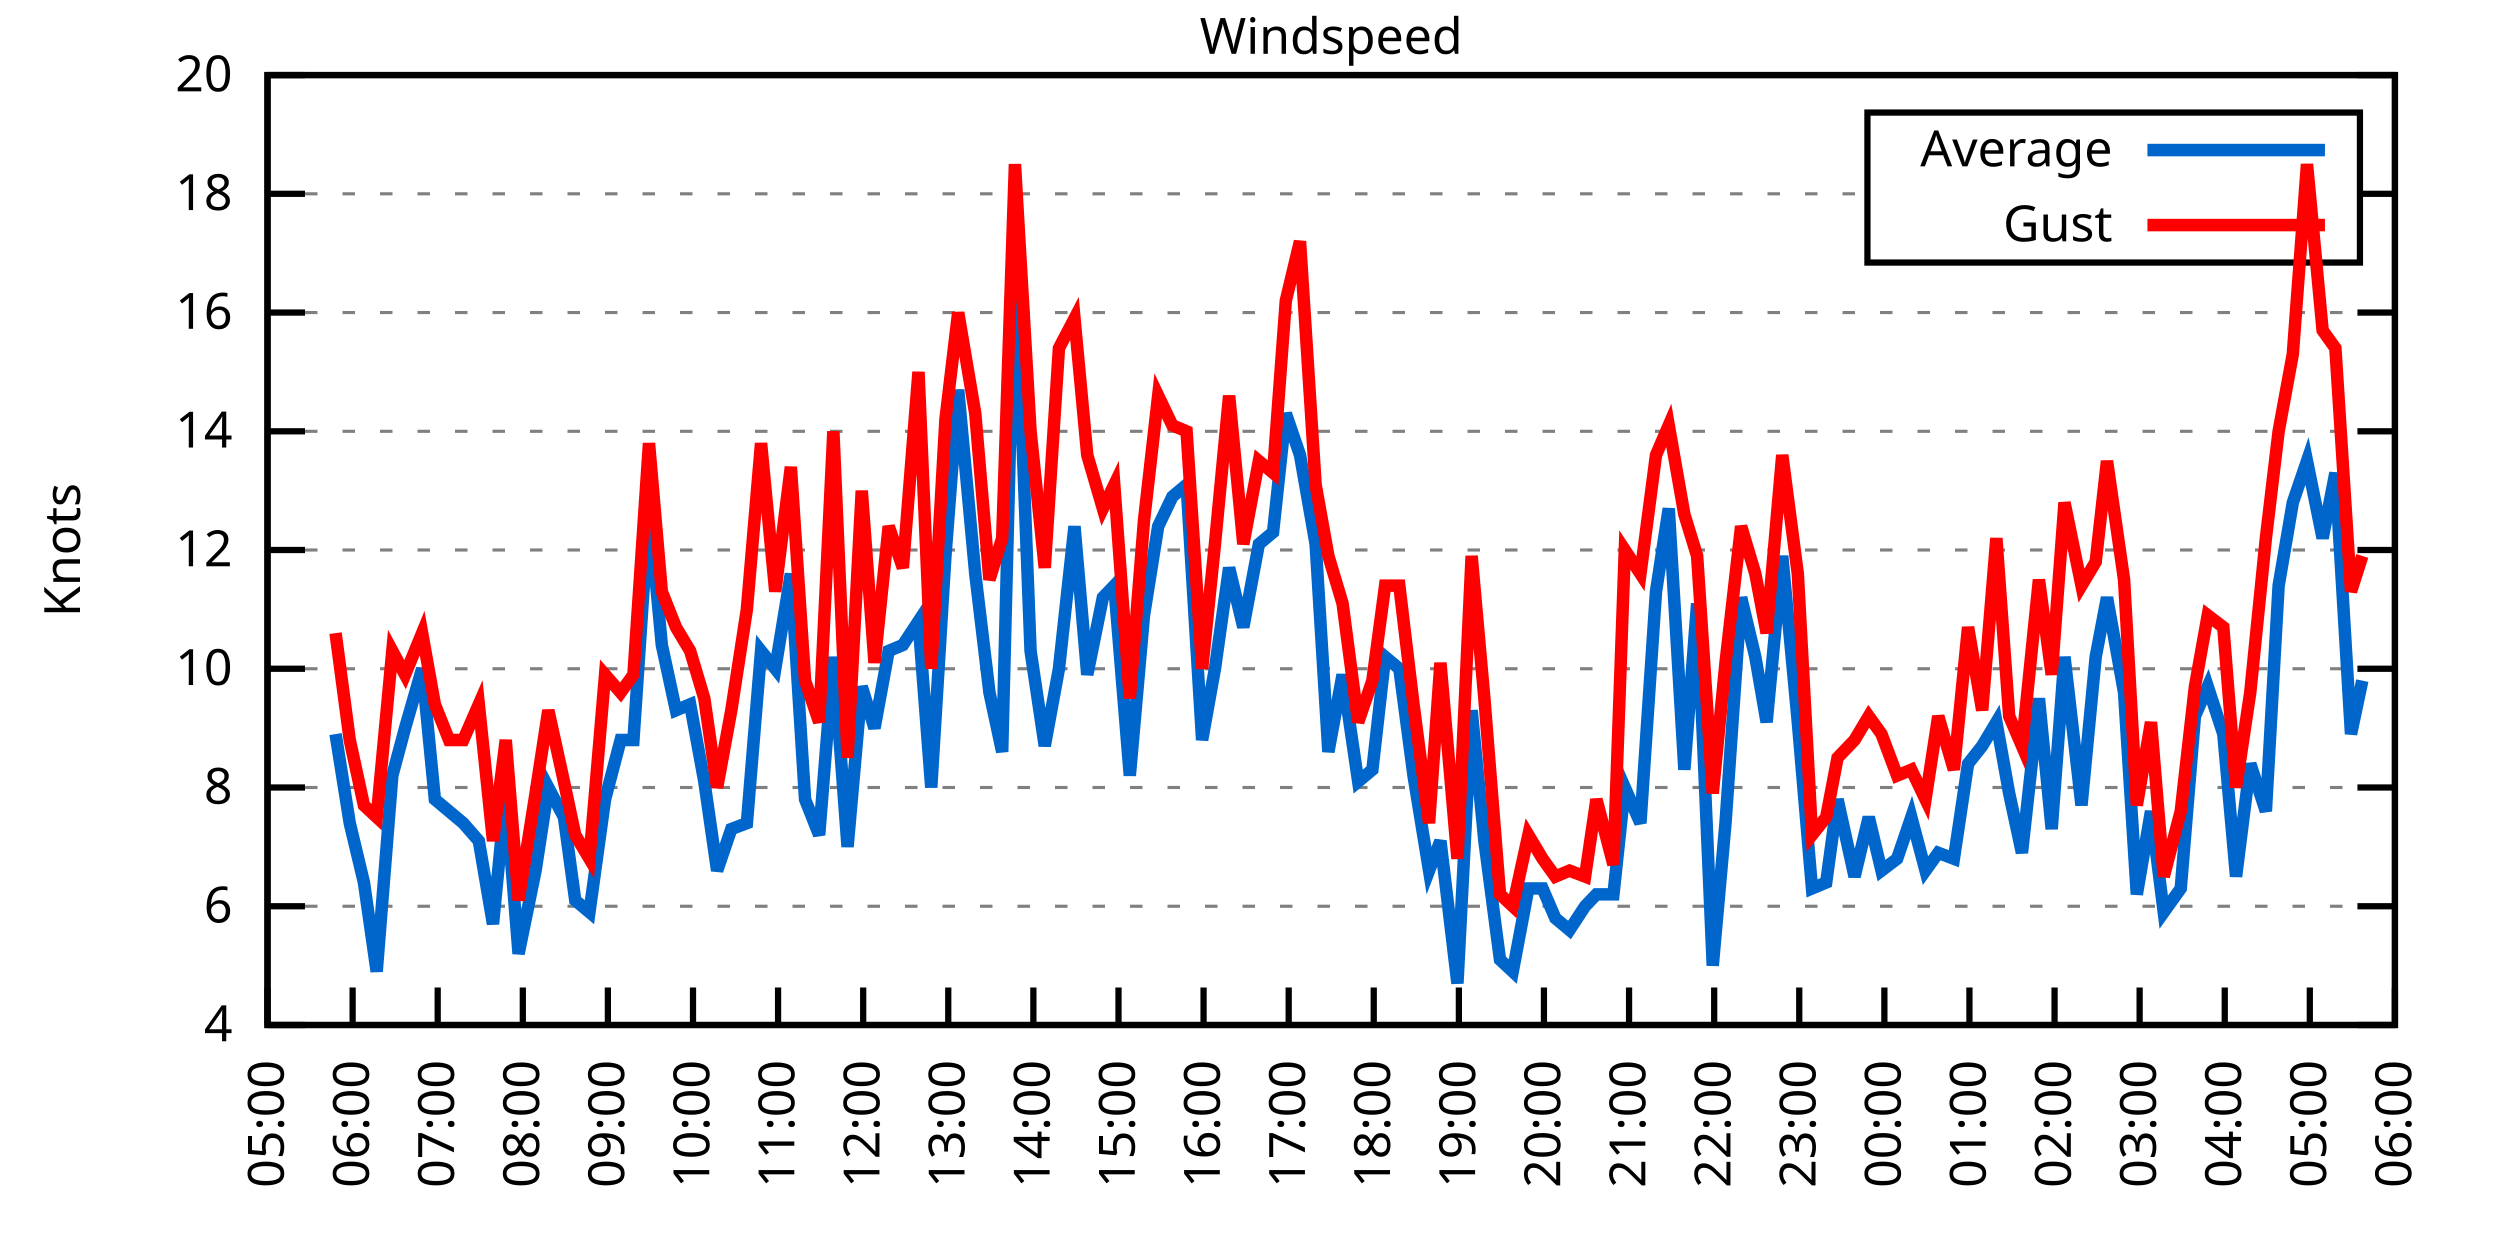
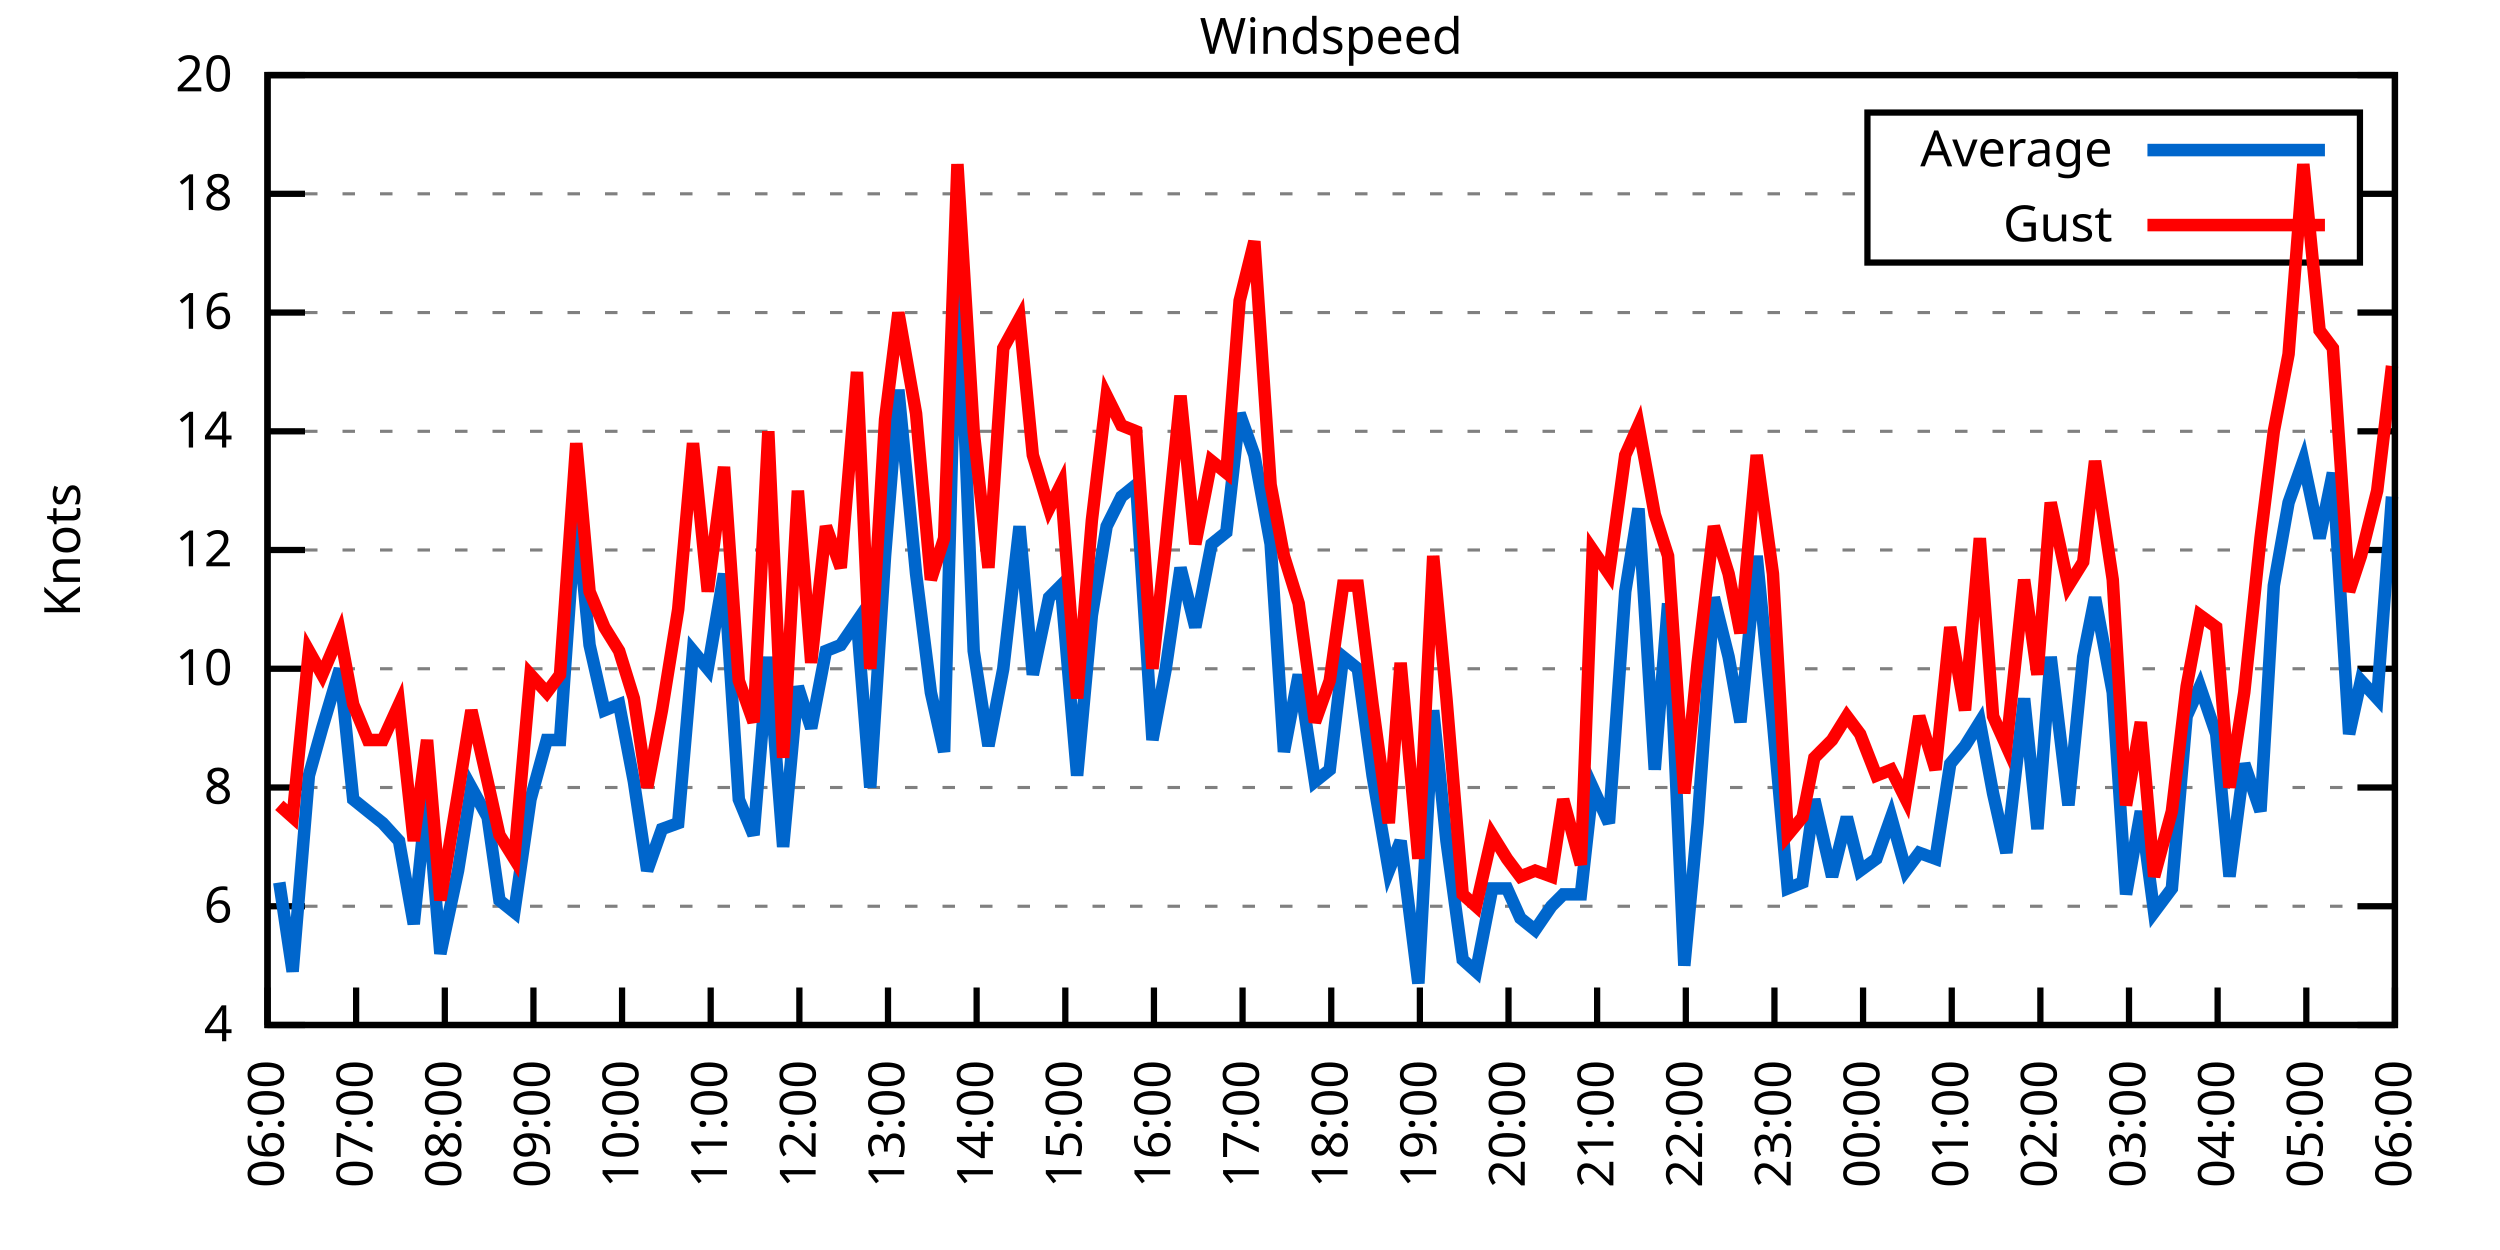
<svg xmlns="http://www.w3.org/2000/svg" xmlns:xlink="http://www.w3.org/1999/xlink" width="400" height="200" viewBox="0 0 400 200">
  <g id="gnuplot_canvas">
    <rect x="0" y="0" width="400" height="200" fill="none" />
    <defs>
      <circle id="gpDot" r="0.5" stroke-width="0.5" stroke="currentColor" />
      <path id="gpPt0" stroke-width="0.333" stroke="currentColor" d="M-1,0 h2 M0,-1 v2" />
      <path id="gpPt1" stroke-width="0.333" stroke="currentColor" d="M-1,-1 L1,1 M1,-1 L-1,1" />
      <path id="gpPt2" stroke-width="0.333" stroke="currentColor" d="M-1,0 L1,0 M0,-1 L0,1 M-1,-1 L1,1 M-1,1 L1,-1" />
      <rect id="gpPt3" stroke-width="0.333" stroke="currentColor" x="-1" y="-1" width="2" height="2" />
      <rect id="gpPt4" stroke-width="0.333" stroke="currentColor" fill="currentColor" x="-1" y="-1" width="2" height="2" />
      <circle id="gpPt5" stroke-width="0.333" stroke="currentColor" cx="0" cy="0" r="1" />
      <use xlink:href="#gpPt5" id="gpPt6" fill="currentColor" stroke="none" />
      <path id="gpPt7" stroke-width="0.333" stroke="currentColor" d="M0,-1.33 L-1.33,0.67 L1.33,0.67 z" />
      <use xlink:href="#gpPt7" id="gpPt8" fill="currentColor" stroke="none" />
      <use xlink:href="#gpPt7" id="gpPt9" stroke="currentColor" transform="rotate(180)" />
      <use xlink:href="#gpPt9" id="gpPt10" fill="currentColor" stroke="none" />
      <use xlink:href="#gpPt3" id="gpPt11" stroke="currentColor" transform="rotate(45)" />
      <use xlink:href="#gpPt11" id="gpPt12" fill="currentColor" stroke="none" />
      <path id="gpPt13" stroke-width="0.333" stroke="currentColor" d="M0,1.330 L1.265,0.411 L0.782,-1.067 L-0.782,-1.076 L-1.265,0.411 z" />
      <use xlink:href="#gpPt13" id="gpPt14" fill="currentColor" stroke="none" />
      <filter id="textbox" filterUnits="objectBoundingBox" x="0" y="0" height="1" width="1">
        <feFlood flood-color="white" flood-opacity="1" result="bgnd" />
        <feComposite in="SourceGraphic" in2="bgnd" operator="atop" />
      </filter>
      <filter id="greybox" filterUnits="objectBoundingBox" x="0" y="0" height="1" width="1">
        <feFlood flood-color="lightgrey" flood-opacity="1" result="grey" />
        <feComposite in="SourceGraphic" in2="grey" operator="atop" />
      </filter>
    </defs>
    <g fill="none" color="white" stroke="currentColor" stroke-width="1.00" stroke-linecap="butt" stroke-linejoin="miter">
</g>
    <g fill="none" color="black" stroke="currentColor" stroke-width="1.00" stroke-linecap="butt" stroke-linejoin="miter">
      <g stroke="none" shape-rendering="crispEdges">
        <polygon fill="rgb(255, 255, 255)" points="42.80,164.00 383.18,164.00 383.18,12.02 42.80,12.02 " />
      </g>
    </g>
    <g fill="none" color="black" stroke="currentColor" stroke-width="1.00" stroke-linecap="butt" stroke-linejoin="miter">
</g>
    <g fill="none" color="black" stroke="black" stroke-width="0.50" stroke-linecap="butt" stroke-linejoin="miter">
</g>
    <g fill="none" color="gray" stroke="currentColor" stroke-width="0.50" stroke-linecap="butt" stroke-linejoin="miter">
      <path stroke="gray" stroke-dasharray="2,4" class="gridline" d="M42.80,164.00 L383.19,164.00  " />
    </g>
    <g fill="none" color="gray" stroke="gray" stroke-width="1.00" stroke-linecap="butt" stroke-linejoin="miter">
</g>
    <g fill="none" color="black" stroke="currentColor" stroke-width="1.00" stroke-linecap="butt" stroke-linejoin="miter">
      <path stroke="black" d="M42.80,164.00 L48.80,164.00 M383.19,164.00 L377.19,164.00  " />
      <g transform="translate(37.20,166.60)" stroke="none" fill="black" font-family="Sans" font-size="8.00" text-anchor="end">
        <text>
          <tspan font-family="Sans"> 4</tspan>
        </text>
      </g>
    </g>
    <g fill="none" color="black" stroke="currentColor" stroke-width="1.00" stroke-linecap="butt" stroke-linejoin="miter">
</g>
    <g fill="none" color="black" stroke="black" stroke-width="0.50" stroke-linecap="butt" stroke-linejoin="miter">
</g>
    <g fill="none" color="gray" stroke="currentColor" stroke-width="0.50" stroke-linecap="butt" stroke-linejoin="miter">
      <path stroke="gray" stroke-dasharray="2,4" class="gridline" d="M42.80,145.00 L383.19,145.00  " />
    </g>
    <g fill="none" color="gray" stroke="gray" stroke-width="1.00" stroke-linecap="butt" stroke-linejoin="miter">
</g>
    <g fill="none" color="black" stroke="currentColor" stroke-width="1.00" stroke-linecap="butt" stroke-linejoin="miter">
      <path stroke="black" d="M42.80,145.00 L48.80,145.00 M383.19,145.00 L377.19,145.00  " />
      <g transform="translate(37.20,147.60)" stroke="none" fill="black" font-family="Sans" font-size="8.00" text-anchor="end">
        <text>
          <tspan font-family="Sans"> 6</tspan>
        </text>
      </g>
    </g>
    <g fill="none" color="black" stroke="currentColor" stroke-width="1.00" stroke-linecap="butt" stroke-linejoin="miter">
</g>
    <g fill="none" color="black" stroke="black" stroke-width="0.50" stroke-linecap="butt" stroke-linejoin="miter">
</g>
    <g fill="none" color="gray" stroke="currentColor" stroke-width="0.50" stroke-linecap="butt" stroke-linejoin="miter">
      <path stroke="gray" stroke-dasharray="2,4" class="gridline" d="M42.80,126.00 L383.19,126.00  " />
    </g>
    <g fill="none" color="gray" stroke="gray" stroke-width="1.00" stroke-linecap="butt" stroke-linejoin="miter">
</g>
    <g fill="none" color="black" stroke="currentColor" stroke-width="1.00" stroke-linecap="butt" stroke-linejoin="miter">
      <path stroke="black" d="M42.80,126.00 L48.80,126.00 M383.19,126.00 L377.19,126.00  " />
      <g transform="translate(37.20,128.60)" stroke="none" fill="black" font-family="Sans" font-size="8.00" text-anchor="end">
        <text>
          <tspan font-family="Sans"> 8</tspan>
        </text>
      </g>
    </g>
    <g fill="none" color="black" stroke="currentColor" stroke-width="1.00" stroke-linecap="butt" stroke-linejoin="miter">
</g>
    <g fill="none" color="black" stroke="black" stroke-width="0.50" stroke-linecap="butt" stroke-linejoin="miter">
</g>
    <g fill="none" color="gray" stroke="currentColor" stroke-width="0.50" stroke-linecap="butt" stroke-linejoin="miter">
      <path stroke="gray" stroke-dasharray="2,4" class="gridline" d="M42.80,107.00 L383.19,107.00  " />
    </g>
    <g fill="none" color="gray" stroke="gray" stroke-width="1.00" stroke-linecap="butt" stroke-linejoin="miter">
</g>
    <g fill="none" color="black" stroke="currentColor" stroke-width="1.00" stroke-linecap="butt" stroke-linejoin="miter">
      <path stroke="black" d="M42.80,107.00 L48.80,107.00 M383.19,107.00 L377.19,107.00  " />
      <g transform="translate(37.20,109.60)" stroke="none" fill="black" font-family="Sans" font-size="8.00" text-anchor="end">
        <text>
          <tspan font-family="Sans"> 10</tspan>
        </text>
      </g>
    </g>
    <g fill="none" color="black" stroke="currentColor" stroke-width="1.00" stroke-linecap="butt" stroke-linejoin="miter">
</g>
    <g fill="none" color="black" stroke="black" stroke-width="0.50" stroke-linecap="butt" stroke-linejoin="miter">
</g>
    <g fill="none" color="gray" stroke="currentColor" stroke-width="0.50" stroke-linecap="butt" stroke-linejoin="miter">
      <path stroke="gray" stroke-dasharray="2,4" class="gridline" d="M42.80,88.00 L383.19,88.00  " />
    </g>
    <g fill="none" color="gray" stroke="gray" stroke-width="1.00" stroke-linecap="butt" stroke-linejoin="miter">
</g>
    <g fill="none" color="black" stroke="currentColor" stroke-width="1.00" stroke-linecap="butt" stroke-linejoin="miter">
      <path stroke="black" d="M42.80,88.00 L48.80,88.00 M383.19,88.00 L377.19,88.00  " />
      <g transform="translate(37.20,90.60)" stroke="none" fill="black" font-family="Sans" font-size="8.00" text-anchor="end">
        <text>
          <tspan font-family="Sans"> 12</tspan>
        </text>
      </g>
    </g>
    <g fill="none" color="black" stroke="currentColor" stroke-width="1.00" stroke-linecap="butt" stroke-linejoin="miter">
</g>
    <g fill="none" color="black" stroke="black" stroke-width="0.50" stroke-linecap="butt" stroke-linejoin="miter">
</g>
    <g fill="none" color="gray" stroke="currentColor" stroke-width="0.50" stroke-linecap="butt" stroke-linejoin="miter">
      <path stroke="gray" stroke-dasharray="2,4" class="gridline" d="M42.80,69.01 L383.19,69.01  " />
    </g>
    <g fill="none" color="gray" stroke="gray" stroke-width="1.00" stroke-linecap="butt" stroke-linejoin="miter">
</g>
    <g fill="none" color="black" stroke="currentColor" stroke-width="1.00" stroke-linecap="butt" stroke-linejoin="miter">
      <path stroke="black" d="M42.80,69.01 L48.80,69.01 M383.19,69.01 L377.19,69.01  " />
      <g transform="translate(37.20,71.61)" stroke="none" fill="black" font-family="Sans" font-size="8.00" text-anchor="end">
        <text>
          <tspan font-family="Sans"> 14</tspan>
        </text>
      </g>
    </g>
    <g fill="none" color="black" stroke="currentColor" stroke-width="1.00" stroke-linecap="butt" stroke-linejoin="miter">
</g>
    <g fill="none" color="black" stroke="black" stroke-width="0.50" stroke-linecap="butt" stroke-linejoin="miter">
</g>
    <g fill="none" color="gray" stroke="currentColor" stroke-width="0.50" stroke-linecap="butt" stroke-linejoin="miter">
      <path stroke="gray" stroke-dasharray="2,4" class="gridline" d="M42.80,50.01 L383.19,50.01  " />
    </g>
    <g fill="none" color="gray" stroke="gray" stroke-width="1.00" stroke-linecap="butt" stroke-linejoin="miter">
</g>
    <g fill="none" color="black" stroke="currentColor" stroke-width="1.00" stroke-linecap="butt" stroke-linejoin="miter">
      <path stroke="black" d="M42.80,50.01 L48.80,50.01 M383.19,50.01 L377.19,50.01  " />
      <g transform="translate(37.20,52.61)" stroke="none" fill="black" font-family="Sans" font-size="8.00" text-anchor="end">
        <text>
          <tspan font-family="Sans"> 16</tspan>
        </text>
      </g>
    </g>
    <g fill="none" color="black" stroke="currentColor" stroke-width="1.00" stroke-linecap="butt" stroke-linejoin="miter">
</g>
    <g fill="none" color="black" stroke="black" stroke-width="0.50" stroke-linecap="butt" stroke-linejoin="miter">
</g>
    <g fill="none" color="gray" stroke="currentColor" stroke-width="0.50" stroke-linecap="butt" stroke-linejoin="miter">
      <path stroke="gray" stroke-dasharray="2,4" class="gridline" d="M42.80,31.01 L298.79,31.01 M377.59,31.01 L383.19,31.01  " />
    </g>
    <g fill="none" color="gray" stroke="gray" stroke-width="1.00" stroke-linecap="butt" stroke-linejoin="miter">
</g>
    <g fill="none" color="black" stroke="currentColor" stroke-width="1.00" stroke-linecap="butt" stroke-linejoin="miter">
      <path stroke="black" d="M42.80,31.01 L48.80,31.01 M383.19,31.01 L377.19,31.01  " />
      <g transform="translate(37.20,33.61)" stroke="none" fill="black" font-family="Sans" font-size="8.00" text-anchor="end">
        <text>
          <tspan font-family="Sans"> 18</tspan>
        </text>
      </g>
    </g>
    <g fill="none" color="black" stroke="currentColor" stroke-width="1.00" stroke-linecap="butt" stroke-linejoin="miter">
</g>
    <g fill="none" color="black" stroke="black" stroke-width="0.50" stroke-linecap="butt" stroke-linejoin="miter">
</g>
    <g fill="none" color="gray" stroke="currentColor" stroke-width="0.50" stroke-linecap="butt" stroke-linejoin="miter">
      <path stroke="gray" stroke-dasharray="2,4" class="gridline" d="M42.80,12.01 L383.19,12.01  " />
    </g>
    <g fill="none" color="gray" stroke="gray" stroke-width="1.00" stroke-linecap="butt" stroke-linejoin="miter">
</g>
    <g fill="none" color="black" stroke="currentColor" stroke-width="1.00" stroke-linecap="butt" stroke-linejoin="miter">
      <path stroke="black" d="M42.80,12.01 L48.80,12.01 M383.19,12.01 L377.19,12.01  " />
      <g transform="translate(37.20,14.61)" stroke="none" fill="black" font-family="Sans" font-size="8.00" text-anchor="end">
        <text>
          <tspan font-family="Sans"> 20</tspan>
        </text>
      </g>
    </g>
    <g fill="none" color="black" stroke="currentColor" stroke-width="1.00" stroke-linecap="butt" stroke-linejoin="miter">
      <path stroke="black" d="M42.80,164.00 L42.80,158.00  " />
      <g transform="translate(45.40,169.60) rotate(270.00)" stroke="none" fill="black" font-family="Sans" font-size="8.00" text-anchor="end">
        <text>
-           <tspan font-family="Sans">05:00</tspan>
-         </text>
-       </g>
-     </g>
-     <g fill="none" color="black" stroke="currentColor" stroke-width="1.00" stroke-linecap="butt" stroke-linejoin="miter">
-       <path stroke="black" d="M56.42,164.00 L56.42,158.00  " />
-       <g transform="translate(59.02,169.60) rotate(270.00)" stroke="none" fill="black" font-family="Sans" font-size="8.00" text-anchor="end">
-         <text>
          <tspan font-family="Sans">06:00</tspan>
        </text>
      </g>
    </g>
    <g fill="none" color="black" stroke="currentColor" stroke-width="1.00" stroke-linecap="butt" stroke-linejoin="miter">
-       <path stroke="black" d="M70.03,164.00 L70.03,158.00  " />
-       <g transform="translate(72.63,169.60) rotate(270.00)" stroke="none" fill="black" font-family="Sans" font-size="8.00" text-anchor="end">
+       <path stroke="black" d="M56.98,164.00 L56.98,158.00  " />
+       <g transform="translate(59.58,169.60) rotate(270.00)" stroke="none" fill="black" font-family="Sans" font-size="8.00" text-anchor="end">
        <text>
          <tspan font-family="Sans">07:00</tspan>
        </text>
      </g>
    </g>
    <g fill="none" color="black" stroke="currentColor" stroke-width="1.00" stroke-linecap="butt" stroke-linejoin="miter">
-       <path stroke="black" d="M83.65,164.00 L83.65,158.00  " />
-       <g transform="translate(86.25,169.60) rotate(270.00)" stroke="none" fill="black" font-family="Sans" font-size="8.00" text-anchor="end">
+       <path stroke="black" d="M71.17,164.00 L71.17,158.00  " />
+       <g transform="translate(73.77,169.60) rotate(270.00)" stroke="none" fill="black" font-family="Sans" font-size="8.00" text-anchor="end">
        <text>
          <tspan font-family="Sans">08:00</tspan>
        </text>
      </g>
    </g>
    <g fill="none" color="black" stroke="currentColor" stroke-width="1.00" stroke-linecap="butt" stroke-linejoin="miter">
-       <path stroke="black" d="M97.26,164.00 L97.26,158.00  " />
-       <g transform="translate(99.86,169.60) rotate(270.00)" stroke="none" fill="black" font-family="Sans" font-size="8.00" text-anchor="end">
+       <path stroke="black" d="M85.35,164.00 L85.35,158.00  " />
+       <g transform="translate(87.95,169.60) rotate(270.00)" stroke="none" fill="black" font-family="Sans" font-size="8.00" text-anchor="end">
        <text>
          <tspan font-family="Sans">09:00</tspan>
        </text>
      </g>
    </g>
    <g fill="none" color="black" stroke="currentColor" stroke-width="1.00" stroke-linecap="butt" stroke-linejoin="miter">
-       <path stroke="black" d="M110.88,164.00 L110.88,158.00  " />
-       <g transform="translate(113.48,169.60) rotate(270.00)" stroke="none" fill="black" font-family="Sans" font-size="8.00" text-anchor="end">
+       <path stroke="black" d="M99.53,164.00 L99.53,158.00  " />
+       <g transform="translate(102.13,169.60) rotate(270.00)" stroke="none" fill="black" font-family="Sans" font-size="8.00" text-anchor="end">
        <text>
          <tspan font-family="Sans">10:00</tspan>
        </text>
      </g>
    </g>
    <g fill="none" color="black" stroke="currentColor" stroke-width="1.00" stroke-linecap="butt" stroke-linejoin="miter">
-       <path stroke="black" d="M124.49,164.00 L124.49,158.00  " />
-       <g transform="translate(127.09,169.60) rotate(270.00)" stroke="none" fill="black" font-family="Sans" font-size="8.00" text-anchor="end">
+       <path stroke="black" d="M113.71,164.00 L113.71,158.00  " />
+       <g transform="translate(116.31,169.60) rotate(270.00)" stroke="none" fill="black" font-family="Sans" font-size="8.00" text-anchor="end">
        <text>
          <tspan font-family="Sans">11:00</tspan>
        </text>
      </g>
    </g>
    <g fill="none" color="black" stroke="currentColor" stroke-width="1.00" stroke-linecap="butt" stroke-linejoin="miter">
-       <path stroke="black" d="M138.11,164.00 L138.11,158.00  " />
-       <g transform="translate(140.71,169.60) rotate(270.00)" stroke="none" fill="black" font-family="Sans" font-size="8.00" text-anchor="end">
+       <path stroke="black" d="M127.90,164.00 L127.90,158.00  " />
+       <g transform="translate(130.50,169.60) rotate(270.00)" stroke="none" fill="black" font-family="Sans" font-size="8.00" text-anchor="end">
        <text>
          <tspan font-family="Sans">12:00</tspan>
        </text>
      </g>
    </g>
    <g fill="none" color="black" stroke="currentColor" stroke-width="1.00" stroke-linecap="butt" stroke-linejoin="miter">
-       <path stroke="black" d="M151.72,164.00 L151.72,158.00  " />
-       <g transform="translate(154.32,169.60) rotate(270.00)" stroke="none" fill="black" font-family="Sans" font-size="8.00" text-anchor="end">
+       <path stroke="black" d="M142.08,164.00 L142.08,158.00  " />
+       <g transform="translate(144.68,169.60) rotate(270.00)" stroke="none" fill="black" font-family="Sans" font-size="8.00" text-anchor="end">
        <text>
          <tspan font-family="Sans">13:00</tspan>
        </text>
      </g>
    </g>
    <g fill="none" color="black" stroke="currentColor" stroke-width="1.00" stroke-linecap="butt" stroke-linejoin="miter">
-       <path stroke="black" d="M165.34,164.00 L165.34,158.00  " />
-       <g transform="translate(167.94,169.60) rotate(270.00)" stroke="none" fill="black" font-family="Sans" font-size="8.00" text-anchor="end">
+       <path stroke="black" d="M156.26,164.00 L156.26,158.00  " />
+       <g transform="translate(158.86,169.60) rotate(270.00)" stroke="none" fill="black" font-family="Sans" font-size="8.00" text-anchor="end">
        <text>
          <tspan font-family="Sans">14:00</tspan>
        </text>
      </g>
    </g>
    <g fill="none" color="black" stroke="currentColor" stroke-width="1.00" stroke-linecap="butt" stroke-linejoin="miter">
-       <path stroke="black" d="M178.96,164.00 L178.96,158.00  " />
-       <g transform="translate(181.56,169.60) rotate(270.00)" stroke="none" fill="black" font-family="Sans" font-size="8.00" text-anchor="end">
+       <path stroke="black" d="M170.45,164.00 L170.45,158.00  " />
+       <g transform="translate(173.05,169.60) rotate(270.00)" stroke="none" fill="black" font-family="Sans" font-size="8.00" text-anchor="end">
        <text>
          <tspan font-family="Sans">15:00</tspan>
        </text>
      </g>
    </g>
    <g fill="none" color="black" stroke="currentColor" stroke-width="1.00" stroke-linecap="butt" stroke-linejoin="miter">
-       <path stroke="black" d="M192.57,164.00 L192.57,158.00  " />
-       <g transform="translate(195.17,169.60) rotate(270.00)" stroke="none" fill="black" font-family="Sans" font-size="8.00" text-anchor="end">
+       <path stroke="black" d="M184.63,164.00 L184.63,158.00  " />
+       <g transform="translate(187.23,169.60) rotate(270.00)" stroke="none" fill="black" font-family="Sans" font-size="8.00" text-anchor="end">
        <text>
          <tspan font-family="Sans">16:00</tspan>
        </text>
      </g>
    </g>
    <g fill="none" color="black" stroke="currentColor" stroke-width="1.00" stroke-linecap="butt" stroke-linejoin="miter">
-       <path stroke="black" d="M206.19,164.00 L206.19,158.00  " />
-       <g transform="translate(208.79,169.60) rotate(270.00)" stroke="none" fill="black" font-family="Sans" font-size="8.00" text-anchor="end">
+       <path stroke="black" d="M198.81,164.00 L198.81,158.00  " />
+       <g transform="translate(201.41,169.60) rotate(270.00)" stroke="none" fill="black" font-family="Sans" font-size="8.00" text-anchor="end">
        <text>
          <tspan font-family="Sans">17:00</tspan>
        </text>
      </g>
    </g>
    <g fill="none" color="black" stroke="currentColor" stroke-width="1.00" stroke-linecap="butt" stroke-linejoin="miter">
-       <path stroke="black" d="M219.80,164.00 L219.80,158.00  " />
-       <g transform="translate(222.40,169.60) rotate(270.00)" stroke="none" fill="black" font-family="Sans" font-size="8.00" text-anchor="end">
+       <path stroke="black" d="M213.00,164.00 L213.00,158.00  " />
+       <g transform="translate(215.60,169.60) rotate(270.00)" stroke="none" fill="black" font-family="Sans" font-size="8.00" text-anchor="end">
        <text>
          <tspan font-family="Sans">18:00</tspan>
        </text>
      </g>
    </g>
    <g fill="none" color="black" stroke="currentColor" stroke-width="1.00" stroke-linecap="butt" stroke-linejoin="miter">
-       <path stroke="black" d="M233.42,164.00 L233.42,158.00  " />
-       <g transform="translate(236.02,169.60) rotate(270.00)" stroke="none" fill="black" font-family="Sans" font-size="8.00" text-anchor="end">
+       <path stroke="black" d="M227.18,164.00 L227.18,158.00  " />
+       <g transform="translate(229.78,169.60) rotate(270.00)" stroke="none" fill="black" font-family="Sans" font-size="8.00" text-anchor="end">
        <text>
          <tspan font-family="Sans">19:00</tspan>
        </text>
      </g>
    </g>
    <g fill="none" color="black" stroke="currentColor" stroke-width="1.00" stroke-linecap="butt" stroke-linejoin="miter">
-       <path stroke="black" d="M247.03,164.00 L247.03,158.00  " />
-       <g transform="translate(249.63,169.60) rotate(270.00)" stroke="none" fill="black" font-family="Sans" font-size="8.00" text-anchor="end">
+       <path stroke="black" d="M241.36,164.00 L241.36,158.00  " />
+       <g transform="translate(243.96,169.60) rotate(270.00)" stroke="none" fill="black" font-family="Sans" font-size="8.00" text-anchor="end">
        <text>
          <tspan font-family="Sans">20:00</tspan>
        </text>
      </g>
    </g>
    <g fill="none" color="black" stroke="currentColor" stroke-width="1.00" stroke-linecap="butt" stroke-linejoin="miter">
-       <path stroke="black" d="M260.65,164.00 L260.65,158.00  " />
-       <g transform="translate(263.25,169.60) rotate(270.00)" stroke="none" fill="black" font-family="Sans" font-size="8.00" text-anchor="end">
+       <path stroke="black" d="M255.54,164.00 L255.54,158.00  " />
+       <g transform="translate(258.14,169.60) rotate(270.00)" stroke="none" fill="black" font-family="Sans" font-size="8.00" text-anchor="end">
        <text>
          <tspan font-family="Sans">21:00</tspan>
        </text>
      </g>
    </g>
    <g fill="none" color="black" stroke="currentColor" stroke-width="1.00" stroke-linecap="butt" stroke-linejoin="miter">
-       <path stroke="black" d="M274.27,164.00 L274.27,158.00  " />
-       <g transform="translate(276.87,169.60) rotate(270.00)" stroke="none" fill="black" font-family="Sans" font-size="8.00" text-anchor="end">
+       <path stroke="black" d="M269.73,164.00 L269.73,158.00  " />
+       <g transform="translate(272.33,169.60) rotate(270.00)" stroke="none" fill="black" font-family="Sans" font-size="8.00" text-anchor="end">
        <text>
          <tspan font-family="Sans">22:00</tspan>
        </text>
      </g>
    </g>
    <g fill="none" color="black" stroke="currentColor" stroke-width="1.00" stroke-linecap="butt" stroke-linejoin="miter">
-       <path stroke="black" d="M287.88,164.00 L287.88,158.00  " />
-       <g transform="translate(290.48,169.60) rotate(270.00)" stroke="none" fill="black" font-family="Sans" font-size="8.00" text-anchor="end">
+       <path stroke="black" d="M283.91,164.00 L283.91,158.00  " />
+       <g transform="translate(286.51,169.60) rotate(270.00)" stroke="none" fill="black" font-family="Sans" font-size="8.00" text-anchor="end">
        <text>
          <tspan font-family="Sans">23:00</tspan>
        </text>
      </g>
    </g>
    <g fill="none" color="black" stroke="currentColor" stroke-width="1.00" stroke-linecap="butt" stroke-linejoin="miter">
-       <path stroke="black" d="M301.50,164.00 L301.50,158.00  " />
-       <g transform="translate(304.10,169.60) rotate(270.00)" stroke="none" fill="black" font-family="Sans" font-size="8.00" text-anchor="end">
+       <path stroke="black" d="M298.09,164.00 L298.09,158.00  " />
+       <g transform="translate(300.69,169.60) rotate(270.00)" stroke="none" fill="black" font-family="Sans" font-size="8.00" text-anchor="end">
        <text>
          <tspan font-family="Sans">00:00</tspan>
        </text>
      </g>
    </g>
    <g fill="none" color="black" stroke="currentColor" stroke-width="1.00" stroke-linecap="butt" stroke-linejoin="miter">
-       <path stroke="black" d="M315.11,164.00 L315.11,158.00  " />
-       <g transform="translate(317.71,169.60) rotate(270.00)" stroke="none" fill="black" font-family="Sans" font-size="8.00" text-anchor="end">
+       <path stroke="black" d="M312.28,164.00 L312.28,158.00  " />
+       <g transform="translate(314.88,169.60) rotate(270.00)" stroke="none" fill="black" font-family="Sans" font-size="8.00" text-anchor="end">
        <text>
          <tspan font-family="Sans">01:00</tspan>
        </text>
      </g>
    </g>
    <g fill="none" color="black" stroke="currentColor" stroke-width="1.00" stroke-linecap="butt" stroke-linejoin="miter">
-       <path stroke="black" d="M328.73,164.00 L328.73,158.00  " />
-       <g transform="translate(331.33,169.60) rotate(270.00)" stroke="none" fill="black" font-family="Sans" font-size="8.00" text-anchor="end">
+       <path stroke="black" d="M326.46,164.00 L326.46,158.00  " />
+       <g transform="translate(329.06,169.60) rotate(270.00)" stroke="none" fill="black" font-family="Sans" font-size="8.00" text-anchor="end">
        <text>
          <tspan font-family="Sans">02:00</tspan>
        </text>
      </g>
    </g>
    <g fill="none" color="black" stroke="currentColor" stroke-width="1.00" stroke-linecap="butt" stroke-linejoin="miter">
-       <path stroke="black" d="M342.34,164.00 L342.34,158.00  " />
-       <g transform="translate(344.94,169.60) rotate(270.00)" stroke="none" fill="black" font-family="Sans" font-size="8.00" text-anchor="end">
+       <path stroke="black" d="M340.64,164.00 L340.64,158.00  " />
+       <g transform="translate(343.24,169.60) rotate(270.00)" stroke="none" fill="black" font-family="Sans" font-size="8.00" text-anchor="end">
        <text>
          <tspan font-family="Sans">03:00</tspan>
        </text>
      </g>
    </g>
    <g fill="none" color="black" stroke="currentColor" stroke-width="1.00" stroke-linecap="butt" stroke-linejoin="miter">
-       <path stroke="black" d="M355.96,164.00 L355.96,158.00  " />
-       <g transform="translate(358.56,169.60) rotate(270.00)" stroke="none" fill="black" font-family="Sans" font-size="8.00" text-anchor="end">
+       <path stroke="black" d="M354.82,164.00 L354.82,158.00  " />
+       <g transform="translate(357.42,169.60) rotate(270.00)" stroke="none" fill="black" font-family="Sans" font-size="8.00" text-anchor="end">
        <text>
          <tspan font-family="Sans">04:00</tspan>
        </text>
      </g>
    </g>
    <g fill="none" color="black" stroke="currentColor" stroke-width="1.00" stroke-linecap="butt" stroke-linejoin="miter">
-       <path stroke="black" d="M369.57,164.00 L369.57,158.00  " />
-       <g transform="translate(372.17,169.60) rotate(270.00)" stroke="none" fill="black" font-family="Sans" font-size="8.00" text-anchor="end">
+       <path stroke="black" d="M369.01,164.00 L369.01,158.00  " />
+       <g transform="translate(371.61,169.60) rotate(270.00)" stroke="none" fill="black" font-family="Sans" font-size="8.00" text-anchor="end">
        <text>
          <tspan font-family="Sans">05:00</tspan>
        </text>
      </g>
    </g>
    <g fill="none" color="black" stroke="currentColor" stroke-width="1.00" stroke-linecap="butt" stroke-linejoin="miter">
      <path stroke="black" d="M383.19,164.00 L383.19,158.00  " />
      <g transform="translate(385.79,169.60) rotate(270.00)" stroke="none" fill="black" font-family="Sans" font-size="8.00" text-anchor="end">
        <text>
          <tspan font-family="Sans">06:00</tspan>
        </text>
      </g>
    </g>
    <g fill="none" color="black" stroke="currentColor" stroke-width="1.00" stroke-linecap="butt" stroke-linejoin="miter">
</g>
    <g fill="none" color="black" stroke="currentColor" stroke-width="1.00" stroke-linecap="butt" stroke-linejoin="miter">
      <path stroke="black" d="M42.80,12.01 L42.80,164.00 L383.19,164.00 L383.19,12.01 L42.80,12.01 Z  " />
    </g>
    <g fill="none" color="black" stroke="currentColor" stroke-width="1.00" stroke-linecap="butt" stroke-linejoin="miter">
</g>
    <g fill="none" color="black" stroke="currentColor" stroke-width="1.00" stroke-linecap="butt" stroke-linejoin="miter">
      <path stroke="black" d="M298.79,42.01 L298.79,18.01 L377.59,18.01 L377.59,42.01 L298.79,42.01 Z  " />
    </g>
    <g id="Windspeed_plot_1">
      <g fill="none" color="white" stroke="black" stroke-width="2.00" stroke-linecap="butt" stroke-linejoin="miter">
</g>
      <g fill="none" color="black" stroke="currentColor" stroke-width="2.00" stroke-linecap="butt" stroke-linejoin="miter">
        <g transform="translate(337.99,26.61)" stroke="none" fill="black" font-family="Sans" font-size="8.00" text-anchor="end">
          <text>
            <tspan font-family="Sans">Average</tspan>
          </text>
        </g>
      </g>
      <g fill="none" color="black" stroke="currentColor" stroke-width="2.00" stroke-linecap="butt" stroke-linejoin="miter">
-         <path stroke="rgb(  0, 102, 204)" d="M343.59,24.01 L371.99,24.01 M53.69,117.45 L55.96,131.70 L58.23,141.20 L60.27,155.45 L62.77,124.10 L64.81,116.50   L67.54,107.00 L69.58,127.90 L71.85,129.80 L74.12,131.70 L76.61,134.55 L78.88,147.85 L80.92,126.95 L82.97,152.60   L85.69,139.30 L87.73,126.00 L90.23,130.75 L92.04,144.05 L94.31,145.95 L96.81,127.90 L99.30,118.40 L101.35,118.40   L103.84,81.36 L105.89,103.20 L108.15,113.65 L110.42,112.70 L112.69,125.05 L114.74,139.30 L117.01,132.65 L119.50,131.70   L121.77,104.15 L124.04,107.00 L126.54,91.80 L128.81,127.90 L131.07,133.60 L133.34,105.10 L135.61,135.50 L137.88,109.85   L139.92,116.50 L142.19,104.15 L144.46,103.20 L146.96,99.40 L149.00,126.00 L151.27,88.95 L153.31,62.36 L156.04,91.80   L158.31,110.80 L160.35,120.30 L162.39,39.56 L164.89,104.15 L167.16,119.35 L169.43,107.00 L171.92,84.21 L173.96,107.95   L176.46,95.60 L178.28,93.70 L180.77,124.10 L183.04,98.45 L185.31,84.21 L187.58,79.46 L189.85,77.56 L192.34,118.40   L194.39,107.00 L196.66,90.85 L198.93,100.35 L201.42,87.06 L203.69,85.16 L205.73,66.16 L208.00,72.81 L210.50,87.06   L212.54,120.30 L214.81,107.95 L217.31,125.05 L219.58,123.15 L221.62,105.10 L223.89,107.00 L226.16,124.10 L228.65,139.30   L230.47,134.55 L233.19,157.35 L235.46,113.65 L237.50,134.55 L240.00,153.55 L242.04,155.45 L244.54,142.15 L246.81,142.15   L248.85,146.90 L251.12,148.80 L253.61,145.00 L255.43,143.10 L258.15,143.10 L259.97,126.00 L262.47,131.70 L264.96,94.65   L267.00,81.36 L269.50,123.15 L271.54,96.55 L274.04,154.50 L276.08,131.70 L278.58,95.60 L280.85,105.10 L282.66,115.55   L285.16,88.95 L287.65,115.55 L289.92,142.15 L292.19,141.20 L294.01,127.90 L296.73,140.25 L299.00,130.75 L301.04,139.30   L303.54,137.40 L305.81,130.75 L308.08,139.30 L310.12,136.45 L312.62,137.40 L314.89,122.20 L317.15,119.35 L319.42,115.55   L321.47,126.95 L323.51,136.45 L326.23,111.75 L328.27,132.65 L330.32,105.10 L333.04,128.85 L335.31,105.10 L337.12,95.60   L339.85,110.80 L341.89,143.10 L344.16,129.80 L346.20,145.95 L348.92,142.15 L351.19,114.60 L353.24,109.85 L355.73,117.45   L357.77,140.25 L360.04,122.20 L362.54,129.80 L364.58,93.70 L366.85,80.41 L369.12,73.76 L371.62,86.11 L373.66,75.66   L376.16,117.45 L377.97,108.90  " />
+         <path stroke="rgb(  0, 102, 204)" d="M343.59,24.01 L371.99,24.01 M44.69,141.20 L46.82,155.45 L49.42,124.10 L51.55,116.50 L54.38,107.00 L56.51,127.90   L58.87,129.80 L61.24,131.70 L63.84,134.55 L66.20,147.85 L68.33,126.95 L70.46,152.60 L73.29,139.30 L75.42,126.00   L78.02,130.75 L79.91,144.05 L82.28,145.95 L84.88,127.90 L87.48,118.40 L89.60,118.40 L92.20,81.36 L94.33,103.20   L96.70,113.65 L99.06,112.70 L101.42,125.05 L103.55,139.30 L105.91,132.65 L108.51,131.70 L110.88,104.15 L113.24,107.00   L115.84,91.80 L118.21,127.90 L120.57,133.60 L122.93,105.10 L125.30,135.50 L127.66,109.85 L129.79,116.50 L132.15,104.15   L134.52,103.20 L137.12,99.40 L139.24,126.00 L141.61,88.95 L143.74,62.36 L146.57,91.80 L148.94,110.80 L151.06,120.30   L153.19,39.56 L155.79,104.15 L158.15,119.35 L160.52,107.00 L163.12,84.21 L165.25,107.95 L167.85,95.60 L169.74,93.70   L172.34,124.10 L174.70,98.45 L177.06,84.21 L179.43,79.46 L181.79,77.56 L184.39,118.40 L186.52,107.00 L188.88,90.85   L191.25,100.35 L193.85,87.06 L196.21,85.16 L198.34,66.16 L200.70,72.81 L203.30,87.06 L205.43,120.30 L207.79,107.95   L210.39,125.05 L212.76,123.15 L214.89,105.10 L217.25,107.00 L219.61,124.10 L222.21,139.30 L224.10,134.55 L226.94,157.35   L229.31,113.65 L231.43,134.55 L234.03,153.55 L236.16,155.45 L238.76,142.15 L241.12,142.15 L243.25,146.90 L245.62,148.80   L248.22,145.00 L250.11,143.10 L252.94,143.10 L254.83,126.00 L257.43,131.70 L260.04,94.65 L262.16,81.36 L264.76,123.15   L266.89,96.55 L269.49,154.50 L271.62,131.70 L274.22,95.60 L276.58,105.10 L278.47,115.55 L281.07,88.95 L283.67,115.55   L286.04,142.15 L288.40,141.20 L290.29,127.90 L293.13,140.25 L295.49,130.75 L297.62,139.30 L300.22,137.40 L302.58,130.75   L304.95,139.30 L307.08,136.45 L309.68,137.40 L312.04,122.20 L314.40,119.35 L316.77,115.55 L318.89,126.95 L321.02,136.45   L323.86,111.75 L325.99,132.65 L328.11,105.10 L330.95,128.85 L333.31,105.10 L335.20,95.60 L338.04,110.80 L340.17,143.10   L342.53,129.80 L344.66,145.95 L347.50,142.15 L349.86,114.60 L351.99,109.85 L354.59,117.45 L356.72,140.25 L359.08,122.20   L361.68,129.80 L363.81,93.70 L366.17,80.41 L368.53,73.76 L371.13,86.11 L373.26,75.66 L375.86,117.45 L377.75,108.90   L380.35,111.75 L382.72,79.46  " />
      </g>
    </g>
    <g id="Windspeed_plot_2">
      <g fill="none" color="black" stroke="currentColor" stroke-width="2.00" stroke-linecap="butt" stroke-linejoin="miter">
        <g transform="translate(337.99,38.61)" stroke="none" fill="black" font-family="Sans" font-size="8.00" text-anchor="end">
          <text>
            <tspan font-family="Sans">Gust</tspan>
          </text>
        </g>
      </g>
      <g fill="none" color="black" stroke="currentColor" stroke-width="2.00" stroke-linecap="butt" stroke-linejoin="miter">
-         <path stroke="rgb(255,   0,   0)" d="M343.59,36.01 L371.99,36.01 M53.69,101.30 L55.96,118.40 L58.23,128.85 L60.27,130.75 L62.77,104.15 L64.81,107.95   L67.54,101.30 L69.58,112.70 L71.85,118.40 L74.12,118.40 L76.61,112.70 L78.88,134.55 L80.92,118.40 L82.97,144.05   L85.69,126.95 L87.73,113.65 L90.23,125.05 L92.04,133.60 L94.31,137.40 L96.81,107.95 L99.30,110.80 L101.35,107.95   L103.84,70.91 L105.89,94.65 L108.15,100.35 L110.42,104.15 L112.69,111.75 L114.74,126.00 L117.01,113.65 L119.50,97.50   L121.77,70.91 L124.04,94.65 L126.54,74.71 L128.81,108.90 L131.07,115.55 L133.34,69.01 L135.61,121.25 L137.88,78.51   L139.92,106.05 L142.19,84.21 L144.46,90.85 L146.96,59.51 L149.00,107.00 L151.27,67.11 L153.31,50.01 L156.04,66.16   L158.31,92.75 L160.35,86.11 L162.39,26.26 L164.89,69.01 L167.16,90.85 L169.43,55.71 L171.92,50.96 L173.96,72.81   L176.46,81.36 L178.28,77.56 L180.77,111.75 L183.04,83.26 L185.31,63.31 L187.58,68.06 L189.85,69.01 L192.34,107.00   L194.39,87.06 L196.66,63.31 L198.93,87.06 L201.42,73.76 L203.69,75.66 L205.73,48.11 L208.00,38.61 L210.50,77.56   L212.54,88.95 L214.81,96.55 L217.31,115.55 L219.58,108.90 L221.62,93.70 L223.89,93.70 L226.16,112.70 L228.65,131.70   L230.47,106.05 L233.19,137.40 L235.46,88.95 L237.50,111.75 L240.00,143.10 L242.04,145.00 L244.54,133.60 L246.81,137.40   L248.85,140.25 L251.12,139.30 L253.61,140.25 L255.43,127.90 L258.15,138.35 L259.97,88.00 L262.47,91.80 L264.96,72.81   L267.00,68.06 L269.50,82.31 L271.54,88.95 L274.04,126.95 L276.08,106.05 L278.58,84.21 L280.85,91.80 L282.66,101.30   L285.16,72.81 L287.65,91.80 L289.92,133.60 L292.19,130.75 L294.01,121.25 L296.73,118.40 L299.00,114.60 L301.04,117.45   L303.54,124.10 L305.81,123.15 L308.08,127.90 L310.12,114.60 L312.62,123.15 L314.89,100.35 L317.15,113.65 L319.42,86.11   L321.47,114.60 L323.51,119.35 L326.23,92.75 L328.27,107.95 L330.32,80.41 L333.04,93.70 L335.31,89.90 L337.12,73.76   L339.85,92.75 L341.89,128.85 L344.16,115.55 L346.20,140.25 L348.92,129.80 L351.19,109.85 L353.24,98.45 L355.73,100.35   L357.77,126.00 L360.04,110.80 L362.54,86.11 L364.58,69.01 L366.85,56.66 L369.12,26.26 L371.62,52.86 L373.66,55.71   L376.16,94.65 L377.97,88.95  " />
+         <path stroke="rgb(255,   0,   0)" d="M343.59,36.01 L371.99,36.01 M44.69,128.85 L46.82,130.75 L49.42,104.15 L51.55,107.95 L54.38,101.30 L56.51,112.70   L58.87,118.40 L61.24,118.40 L63.84,112.70 L66.20,134.55 L68.33,118.40 L70.46,144.05 L73.29,126.95 L75.42,113.65   L78.02,125.05 L79.91,133.60 L82.28,137.40 L84.88,107.95 L87.48,110.80 L89.60,107.95 L92.20,70.91 L94.33,94.65   L96.70,100.35 L99.06,104.15 L101.42,111.75 L103.55,126.00 L105.91,113.65 L108.51,97.50 L110.88,70.91 L113.24,94.65   L115.84,74.71 L118.21,108.90 L120.57,115.55 L122.93,69.01 L125.30,121.25 L127.66,78.51 L129.79,106.05 L132.15,84.21   L134.52,90.85 L137.12,59.51 L139.24,107.00 L141.61,67.11 L143.74,50.01 L146.57,66.16 L148.94,92.75 L151.06,86.11   L153.19,26.26 L155.79,69.01 L158.15,90.85 L160.52,55.71 L163.12,50.96 L165.25,72.81 L167.85,81.36 L169.74,77.56   L172.34,111.75 L174.70,83.26 L177.06,63.31 L179.43,68.06 L181.79,69.01 L184.39,107.00 L186.52,87.06 L188.88,63.31   L191.25,87.06 L193.85,73.76 L196.21,75.66 L198.34,48.11 L200.70,38.61 L203.30,77.56 L205.43,88.95 L207.79,96.55   L210.39,115.55 L212.76,108.90 L214.89,93.70 L217.25,93.70 L219.61,112.70 L222.21,131.70 L224.10,106.05 L226.94,137.40   L229.31,88.95 L231.43,111.75 L234.03,143.10 L236.16,145.00 L238.76,133.60 L241.12,137.40 L243.25,140.25 L245.62,139.30   L248.22,140.25 L250.11,127.90 L252.94,138.35 L254.83,88.00 L257.43,91.80 L260.04,72.81 L262.16,68.06 L264.76,82.31   L266.89,88.95 L269.49,126.95 L271.62,106.05 L274.22,84.21 L276.58,91.80 L278.47,101.30 L281.07,72.81 L283.67,91.80   L286.04,133.60 L288.40,130.75 L290.29,121.25 L293.13,118.40 L295.49,114.60 L297.62,117.45 L300.22,124.10 L302.58,123.15   L304.95,127.90 L307.08,114.60 L309.68,123.15 L312.04,100.35 L314.40,113.65 L316.77,86.11 L318.89,114.60 L321.02,119.35   L323.86,92.75 L325.99,107.95 L328.11,80.41 L330.95,93.70 L333.31,89.90 L335.20,73.76 L338.04,92.75 L340.17,128.85   L342.53,115.55 L344.66,140.25 L347.50,129.80 L349.86,109.85 L351.99,98.45 L354.59,100.35 L356.72,126.00 L359.08,110.80   L361.68,86.11 L363.81,69.01 L366.17,56.66 L368.53,26.26 L371.13,52.86 L373.26,55.71 L375.86,94.65 L377.75,88.95   L380.35,78.51 L382.72,58.56  " />
      </g>
    </g>
    <g fill="none" color="black" stroke="currentColor" stroke-width="2.00" stroke-linecap="butt" stroke-linejoin="miter">
</g>
    <g fill="none" color="black" stroke="black" stroke-width="1.00" stroke-linecap="butt" stroke-linejoin="miter">
</g>
    <g fill="none" color="black" stroke="currentColor" stroke-width="1.00" stroke-linecap="butt" stroke-linejoin="miter">
      <path stroke="black" d="M42.80,12.01 L42.80,164.00 L383.19,164.00 L383.19,12.01 L42.80,12.01 Z  " />
      <g transform="translate(12.80,88.01) rotate(270.00)" stroke="none" fill="black" font-family="Sans" font-size="8.00" text-anchor="middle">
        <text>
          <tspan font-family="Sans">Knots</tspan>
        </text>
      </g>
    </g>
    <g fill="none" color="black" stroke="currentColor" stroke-width="1.00" stroke-linecap="butt" stroke-linejoin="miter">
</g>
    <g fill="none" color="black" stroke="currentColor" stroke-width="1.00" stroke-linecap="butt" stroke-linejoin="miter">
      <g transform="translate(212.99,8.61)" stroke="none" fill="black" font-family="Sans" font-size="8.00" text-anchor="middle">
        <text>
          <tspan font-family="Sans">Windspeed</tspan>
        </text>
      </g>
    </g>
    <g fill="none" color="black" stroke="currentColor" stroke-width="1.00" stroke-linecap="butt" stroke-linejoin="miter">
</g>
  </g>
</svg>
